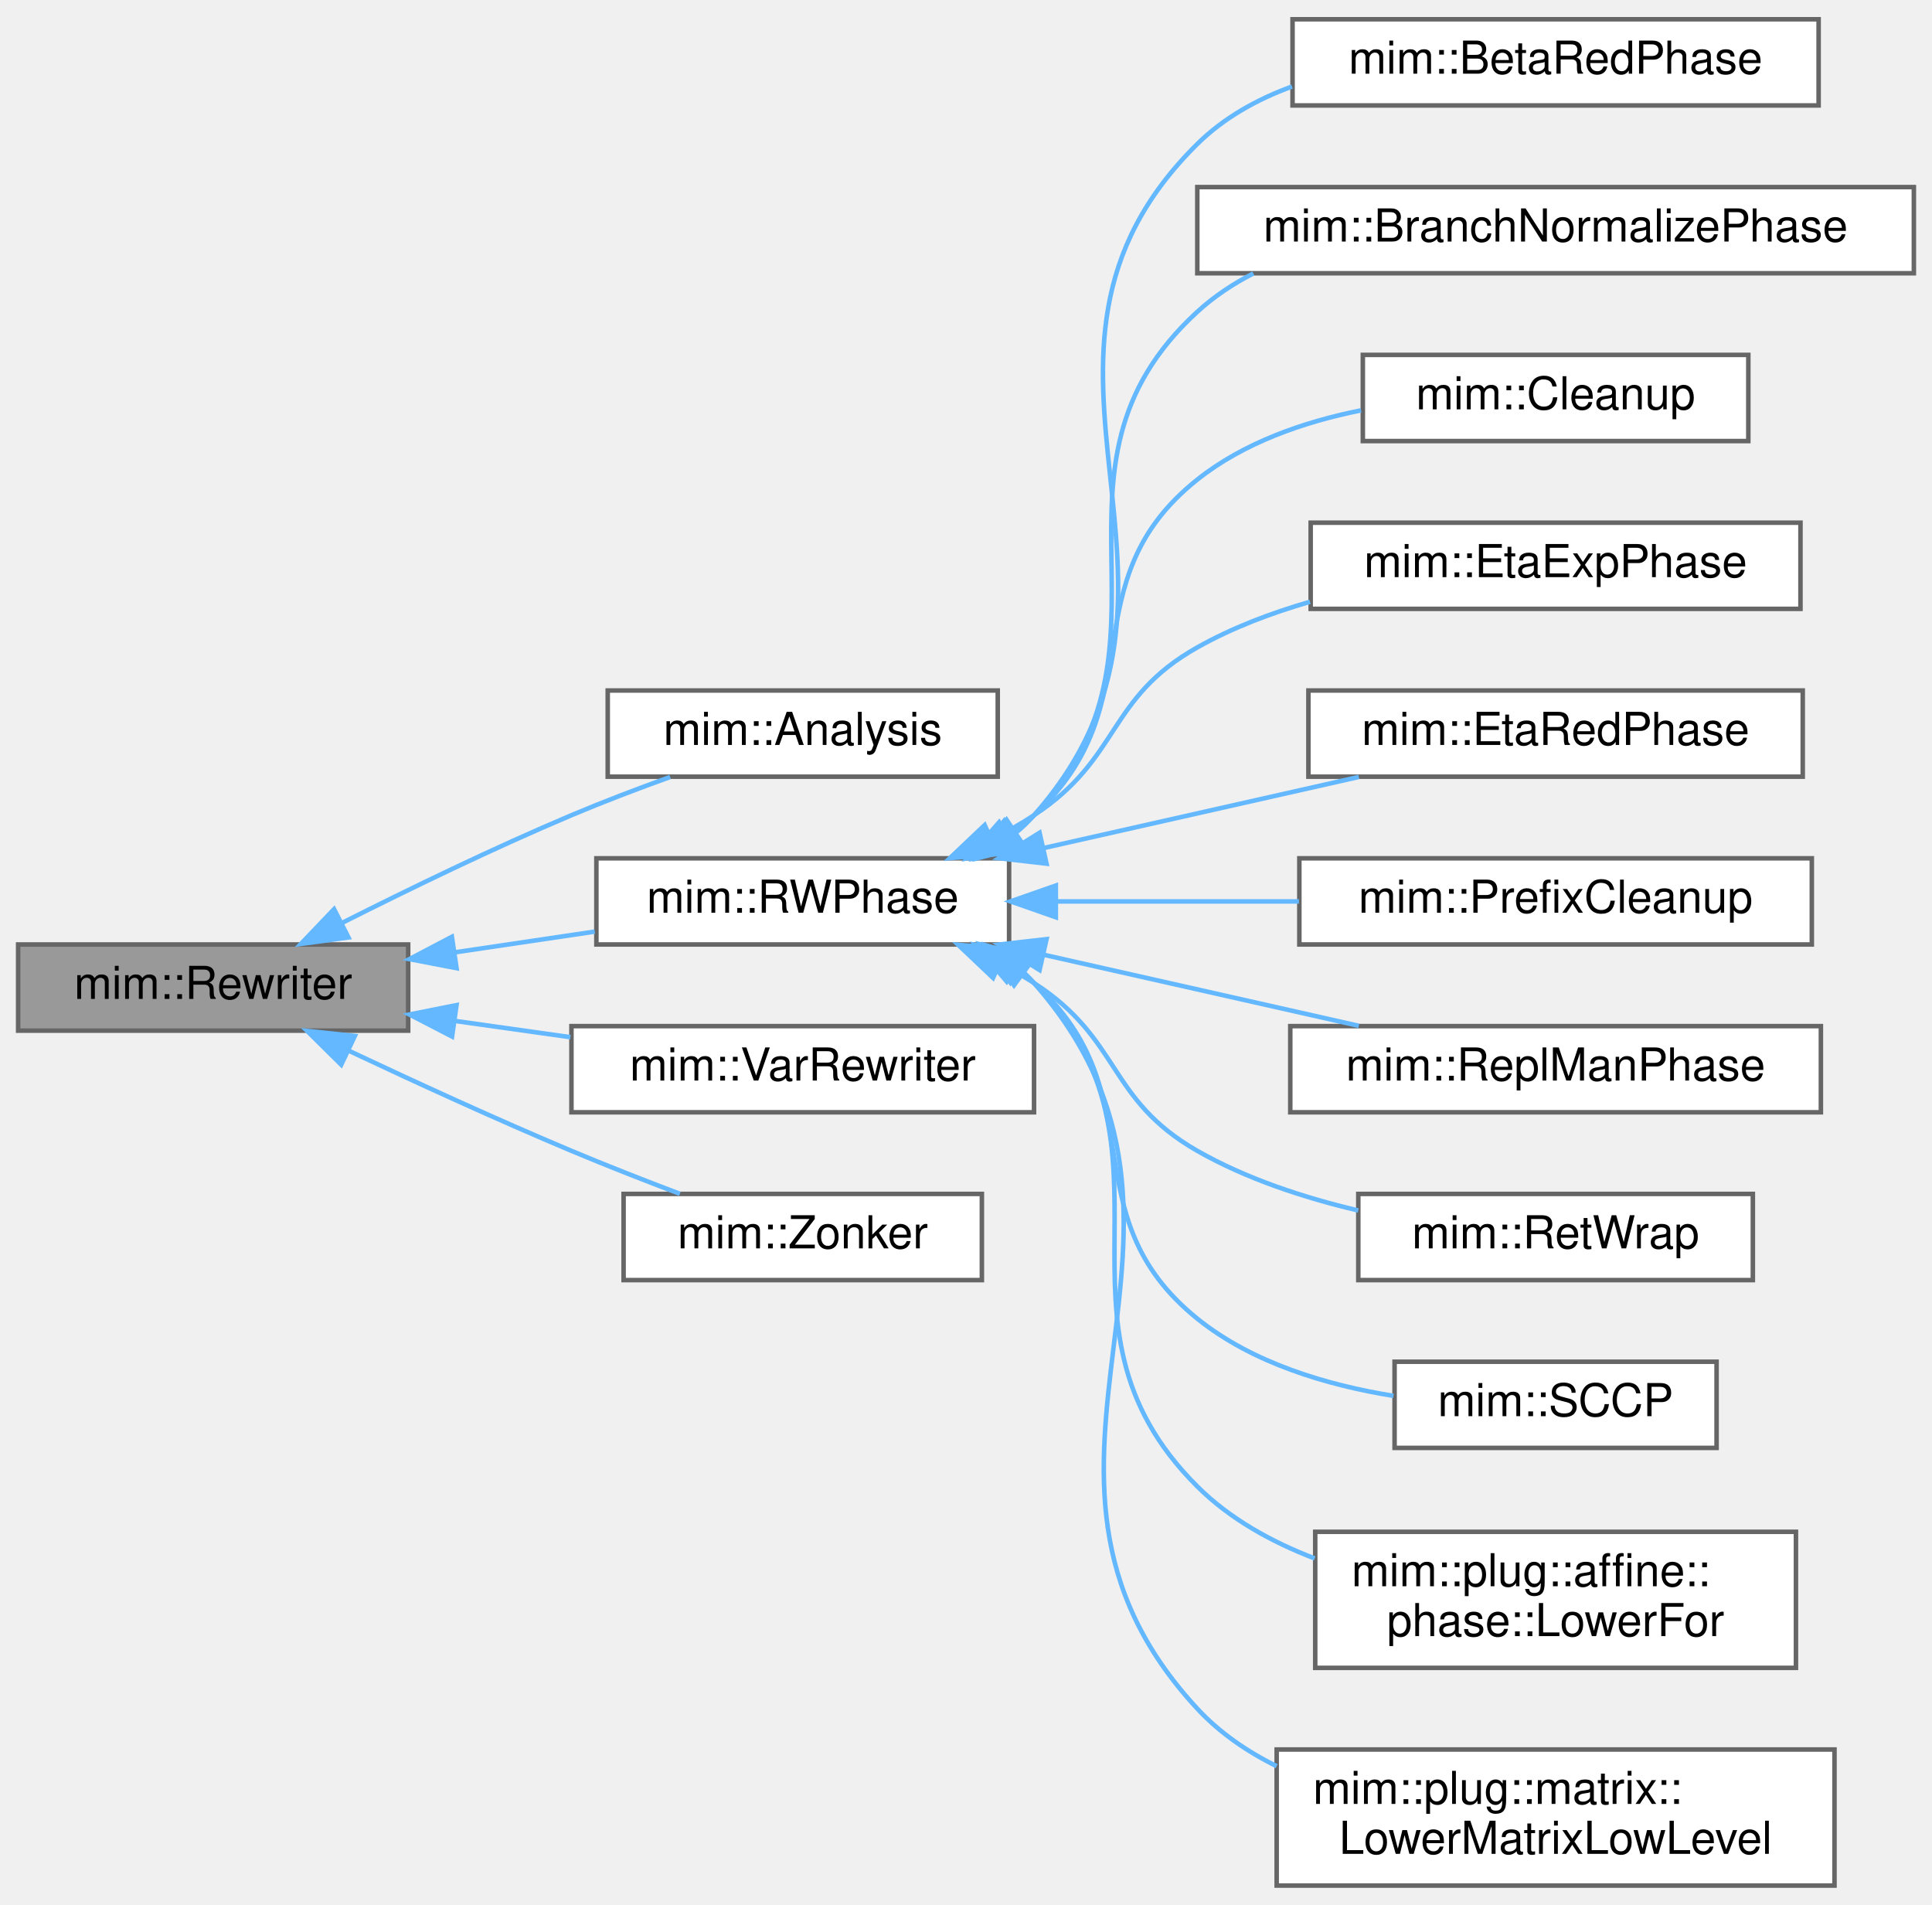
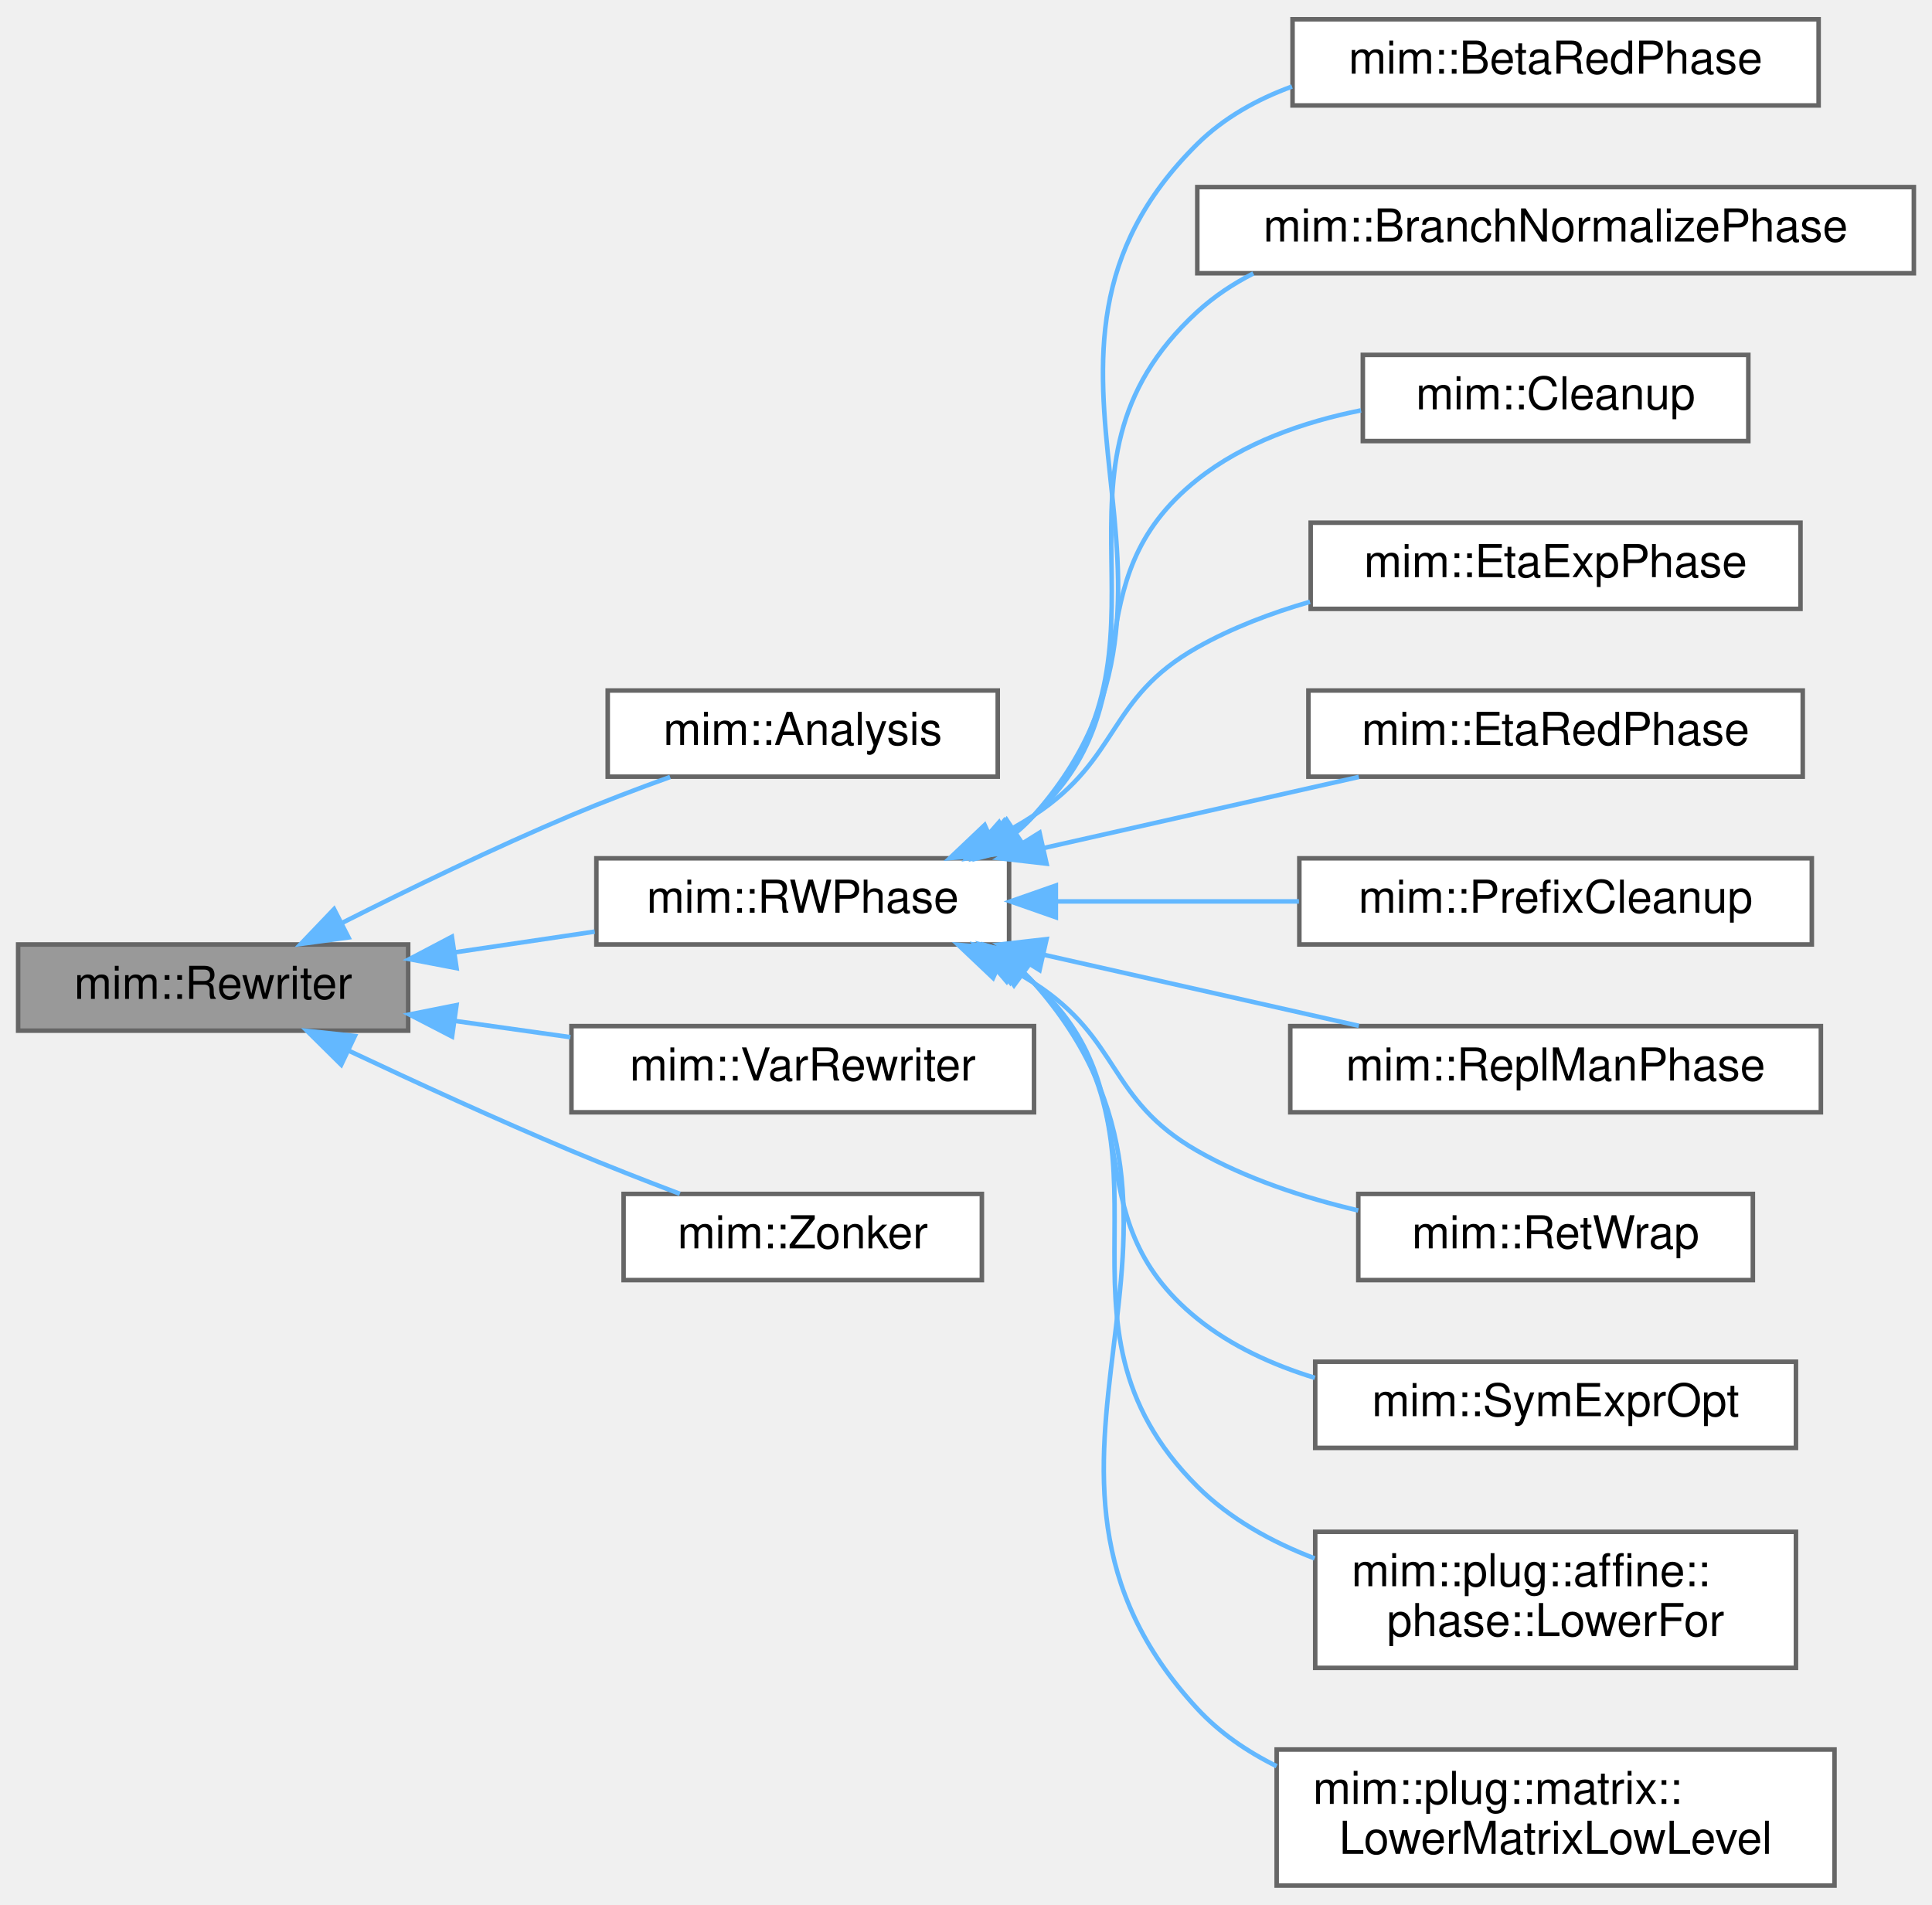
<svg xmlns="http://www.w3.org/2000/svg" xmlns:xlink="http://www.w3.org/1999/xlink" width="426pt" height="420pt" viewBox="0.00 0.00 426.00 419.50">
  <g id="graph0" class="graph" transform="scale(1 1) rotate(0) translate(4 415.5)">
    <g id="Node000001" class="node">
      <g id="a_Node000001">
        <a xlink:title="Recurseivly rebuilds part of a program into the provided World w.r.t. Rewriter::map.">
          <polygon fill="#999999" stroke="#666666" points="86,-207.5 0,-207.5 0,-188.5 86,-188.5 86,-207.5" />
          <text text-anchor="middle" x="43" y="-195.5" font-family="Helvetica,sans-Serif" font-size="10.00">mim::Rewriter</text>
        </a>
      </g>
    </g>
    <g id="Node000002" class="node">
      <g id="a_Node000002">
        <a xlink:href="classmim_1_1Analysis.html" target="_top" xlink:title="This Phase will recursively Rewriter::rewrite.">
          <polygon fill="white" stroke="#666666" points="216,-263.5 130,-263.5 130,-244.5 216,-244.5 216,-263.5" />
          <text text-anchor="middle" x="173" y="-251.5" font-family="Helvetica,sans-Serif" font-size="10.00">mim::Analysis</text>
        </a>
      </g>
    </g>
    <g id="edge1_Node000001_Node000002" class="edge">
      <g id="a_edge1_Node000001_Node000002">
        <a xlink:title=" ">
          <path fill="none" stroke="#63b8ff" d="M71.45,-212.27C86.24,-219.73 104.92,-228.79 122,-236 128.97,-238.94 136.6,-241.85 143.76,-244.43" />
          <polygon fill="#63b8ff" stroke="#63b8ff" points="72.84,-209.05 62.34,-207.63 69.66,-215.29 72.84,-209.05" />
        </a>
      </g>
    </g>
    <g id="Node000003" class="node">
      <g id="a_Node000003">
        <a xlink:href="classmim_1_1RWPhase.html" target="_top" xlink:title="Rewrites the RWPhase::old_world into the RWPhase::new_world and swaps them afterwards.">
          <polygon fill="white" stroke="#666666" points="218.5,-226.5 127.5,-226.5 127.5,-207.5 218.5,-207.5 218.5,-226.5" />
          <text text-anchor="middle" x="173" y="-214.5" font-family="Helvetica,sans-Serif" font-size="10.00">mim::RWPhase</text>
        </a>
      </g>
    </g>
    <g id="edge2_Node000001_Node000003" class="edge">
      <g id="a_edge2_Node000001_Node000003">
        <a xlink:title=" ">
          <path fill="none" stroke="#63b8ff" d="M96.32,-205.77C106.54,-207.28 117.18,-208.86 127.14,-210.34" />
          <polygon fill="#63b8ff" stroke="#63b8ff" points="96.67,-202.28 86.27,-204.27 95.64,-209.2 96.67,-202.28" />
        </a>
      </g>
    </g>
    <g id="Node000015" class="node">
      <g id="a_Node000015">
        <a xlink:href="classmim_1_1VarRewriter.html" target="_top" xlink:title=" ">
          <polygon fill="white" stroke="#666666" points="224,-189.5 122,-189.5 122,-170.5 224,-170.5 224,-189.5" />
          <text text-anchor="middle" x="173" y="-177.5" font-family="Helvetica,sans-Serif" font-size="10.00">mim::VarRewriter</text>
        </a>
      </g>
    </g>
    <g id="edge14_Node000001_Node000015" class="edge">
      <g id="a_edge14_Node000001_Node000015">
        <a xlink:title=" ">
          <path fill="none" stroke="#63b8ff" d="M96.34,-190.64C104.74,-189.46 113.42,-188.24 121.77,-187.06" />
          <polygon fill="#63b8ff" stroke="#63b8ff" points="95.68,-187.2 86.27,-192.06 96.66,-194.13 95.68,-187.2" />
        </a>
      </g>
    </g>
    <g id="Node000016" class="node">
      <g id="a_Node000016">
        <a xlink:href="classmim_1_1Zonker.html" target="_top" xlink:title=" ">
          <polygon fill="white" stroke="#666666" points="212.5,-152.5 133.5,-152.5 133.5,-133.5 212.5,-133.5 212.5,-152.5" />
          <text text-anchor="middle" x="173" y="-140.5" font-family="Helvetica,sans-Serif" font-size="10.00">mim::Zonker</text>
        </a>
      </g>
    </g>
    <g id="edge15_Node000001_Node000016" class="edge">
      <g id="a_edge15_Node000001_Node000016">
        <a xlink:title=" ">
          <path fill="none" stroke="#63b8ff" d="M72.77,-184.14C87.4,-177.24 105.53,-168.92 122,-162 129.71,-158.76 138.17,-155.45 145.91,-152.52" />
          <polygon fill="#63b8ff" stroke="#63b8ff" points="71.24,-180.99 63.71,-188.44 74.24,-187.32 71.24,-180.99" />
        </a>
      </g>
    </g>
    <g id="Node000004" class="node">
      <g id="a_Node000004">
        <a xlink:href="classmim_1_1BetaRedPhase.html" target="_top" xlink:title="Inlines in post-order all Lams that occur exactly once in the program.">
          <polygon fill="white" stroke="#666666" points="397,-411.5 281,-411.5 281,-392.5 397,-392.5 397,-411.5" />
          <text text-anchor="middle" x="339" y="-399.5" font-family="Helvetica,sans-Serif" font-size="10.00">mim::BetaRedPhase</text>
        </a>
      </g>
    </g>
    <g id="edge3_Node000003_Node000004" class="edge">
      <g id="a_edge3_Node000003_Node000004">
        <a xlink:title=" ">
          <path fill="none" stroke="#63b8ff" d="M220.16,-232.26C221.53,-233.41 222.82,-234.66 224,-236 268.8,-286.75 211.85,-336.42 260,-384 265.83,-389.76 273.12,-393.83 280.88,-396.67" />
          <polygon fill="#63b8ff" stroke="#63b8ff" points="221.83,-229.16 211.57,-226.53 217.95,-234.99 221.83,-229.16" />
        </a>
      </g>
    </g>
    <g id="Node000005" class="node">
      <g id="a_Node000005">
        <a xlink:href="classmim_1_1BranchNormalizePhase.html" target="_top" xlink:title="Inlines in post-order all Lams that occur exactly once in the program.">
          <polygon fill="white" stroke="#666666" points="418,-374.5 260,-374.5 260,-355.5 418,-355.5 418,-374.5" />
          <text text-anchor="middle" x="339" y="-362.5" font-family="Helvetica,sans-Serif" font-size="10.00">mim::BranchNormalizePhase</text>
        </a>
      </g>
    </g>
    <g id="edge4_Node000003_Node000005" class="edge">
      <g id="a_edge4_Node000003_Node000005">
        <a xlink:title=" ">
          <path fill="none" stroke="#63b8ff" d="M219.48,-231.94C221.09,-233.19 222.61,-234.54 224,-236 259.75,-273.57 221.77,-311.95 260,-347 263.69,-350.38 267.88,-353.17 272.36,-355.46" />
          <polygon fill="#63b8ff" stroke="#63b8ff" points="221.14,-228.84 210.8,-226.51 217.43,-234.78 221.14,-228.84" />
        </a>
      </g>
    </g>
    <g id="Node000006" class="node">
      <g id="a_Node000006">
        <a xlink:href="classmim_1_1Cleanup.html" target="_top" xlink:title="Removes unreachable and dead code by rebuilding the whole World into a new one and swapping them afte...">
          <polygon fill="white" stroke="#666666" points="381.5,-337.5 296.5,-337.5 296.5,-318.5 381.5,-318.5 381.5,-337.5" />
          <text text-anchor="middle" x="339" y="-325.5" font-family="Helvetica,sans-Serif" font-size="10.00">mim::Cleanup</text>
        </a>
      </g>
    </g>
    <g id="edge5_Node000003_Node000006" class="edge">
      <g id="a_edge5_Node000003_Node000006">
        <a xlink:title=" ">
          <path fill="none" stroke="#63b8ff" d="M218.43,-231.64C220.4,-232.97 222.27,-234.42 224,-236 250.99,-260.68 231.39,-287.22 260,-310 270.22,-318.14 283.45,-322.73 296.1,-325.27" />
          <polygon fill="#63b8ff" stroke="#63b8ff" points="219.73,-228.35 209.3,-226.5 216.3,-234.45 219.73,-228.35" />
        </a>
      </g>
    </g>
    <g id="Node000007" class="node">
      <g id="a_Node000007">
        <a xlink:href="classmim_1_1EtaExpPhase.html" target="_top" xlink:title="This phase takes care that Lamdas appear either only in callee position (Known) or not (Unknown).">
          <polygon fill="white" stroke="#666666" points="393,-300.5 285,-300.5 285,-281.5 393,-281.5 393,-300.5" />
          <text text-anchor="middle" x="339" y="-288.5" font-family="Helvetica,sans-Serif" font-size="10.00">mim::EtaExpPhase</text>
        </a>
      </g>
    </g>
    <g id="edge6_Node000003_Node000007" class="edge">
      <g id="a_edge6_Node000003_Node000007">
        <a xlink:title=" ">
          <path fill="none" stroke="#63b8ff" d="M214.7,-230.7C217.94,-232.32 221.08,-234.08 224,-236 243.18,-248.6 240.01,-261.74 260,-273 267.63,-277.3 276.23,-280.57 284.85,-283.06" />
          <polygon fill="#63b8ff" stroke="#63b8ff" points="215.99,-227.44 205.44,-226.54 213.12,-233.83 215.99,-227.44" />
        </a>
      </g>
    </g>
    <g id="Node000008" class="node">
      <g id="a_Node000008">
        <a xlink:href="classmim_1_1EtaRedPhase.html" target="_top" xlink:title="Inlines in post-order all Lams that occur exactly once in the program.">
          <polygon fill="white" stroke="#666666" points="393.5,-263.5 284.5,-263.5 284.5,-244.5 393.5,-244.5 393.5,-263.5" />
          <text text-anchor="middle" x="339" y="-251.5" font-family="Helvetica,sans-Serif" font-size="10.00">mim::EtaRedPhase</text>
        </a>
      </g>
    </g>
    <g id="edge7_Node000003_Node000008" class="edge">
      <g id="a_edge7_Node000003_Node000008">
        <a xlink:title=" ">
          <path fill="none" stroke="#63b8ff" d="M226.25,-228.79C248.64,-233.84 274.45,-239.66 295.62,-244.44" />
          <polygon fill="#63b8ff" stroke="#63b8ff" points="226.76,-225.32 216.23,-226.53 225.22,-232.14 226.76,-225.32" />
        </a>
      </g>
    </g>
    <g id="Node000009" class="node">
      <g id="a_Node000009">
        <a xlink:href="classmim_1_1PrefixCleanup.html" target="_top" xlink:title=" ">
          <polygon fill="white" stroke="#666666" points="395.5,-226.5 282.5,-226.5 282.5,-207.5 395.5,-207.5 395.5,-226.5" />
          <text text-anchor="middle" x="339" y="-214.5" font-family="Helvetica,sans-Serif" font-size="10.00">mim::PrefixCleanup</text>
        </a>
      </g>
    </g>
    <g id="edge8_Node000003_Node000009" class="edge">
      <g id="a_edge8_Node000003_Node000009">
        <a xlink:title=" ">
          <path fill="none" stroke="#63b8ff" d="M229.22,-217C246.36,-217 265.25,-217 282.41,-217" />
          <polygon fill="#63b8ff" stroke="#63b8ff" points="228.81,-213.5 218.81,-217 228.81,-220.5 228.81,-213.5" />
        </a>
      </g>
    </g>
    <g id="Node000010" class="node">
      <g id="a_Node000010">
        <a xlink:href="classmim_1_1ReplManPhase.html" target="_top" xlink:title=" ">
          <polygon fill="white" stroke="#666666" points="397.5,-189.5 280.5,-189.5 280.5,-170.5 397.5,-170.5 397.5,-189.5" />
          <text text-anchor="middle" x="339" y="-177.5" font-family="Helvetica,sans-Serif" font-size="10.00">mim::ReplManPhase</text>
        </a>
      </g>
    </g>
    <g id="edge9_Node000003_Node000010" class="edge">
      <g id="a_edge9_Node000003_Node000010">
        <a xlink:title=" ">
          <path fill="none" stroke="#63b8ff" d="M226.25,-205.21C248.64,-200.16 274.45,-194.34 295.62,-189.56" />
          <polygon fill="#63b8ff" stroke="#63b8ff" points="225.22,-201.86 216.23,-207.47 226.76,-208.68 225.22,-201.86" />
        </a>
      </g>
    </g>
    <g id="Node000011" class="node">
      <g id="a_Node000011">
        <a xlink:href="classmim_1_1RetWrap.html" target="_top" xlink:title=" ">
          <polygon fill="white" stroke="#666666" points="382.5,-152.5 295.5,-152.5 295.5,-133.5 382.5,-133.5 382.5,-152.5" />
          <text text-anchor="middle" x="339" y="-140.5" font-family="Helvetica,sans-Serif" font-size="10.00">mim::RetWrap</text>
        </a>
      </g>
    </g>
    <g id="edge10_Node000003_Node000011" class="edge">
      <g id="a_edge10_Node000003_Node000011">
        <a xlink:title=" ">
          <path fill="none" stroke="#63b8ff" d="M216.42,-203.31C219.05,-201.98 221.6,-200.55 224,-199 243.29,-186.57 240.08,-173.38 260,-162 270.77,-155.85 283.48,-151.68 295.48,-148.85" />
          <polygon fill="#63b8ff" stroke="#63b8ff" points="214.97,-200.13 207.28,-207.42 217.84,-206.51 214.97,-200.13" />
        </a>
      </g>
    </g>
    <g id="Node000012" class="node">
      <g id="a_Node000012">
-         <a xlink:href="classmim_1_1SCCP.html" target="_top" xlink:title="Sparse Conditional Constant Propagation.">
-           <polygon fill="white" stroke="#666666" points="374.5,-115.5 303.5,-115.5 303.5,-96.5 374.5,-96.5 374.5,-115.5" />
-           <text text-anchor="middle" x="339" y="-103.5" font-family="Helvetica,sans-Serif" font-size="10.00">mim::SCCP</text>
+         <a xlink:href="classmim_1_1SymExprOpt.html" target="_top" xlink:title="Symbolic Expression Optimization.">
+           <polygon fill="white" stroke="#666666" points="392,-115.5 286,-115.5 286,-96.5 392,-96.5 392,-115.5" />
+           <text text-anchor="middle" x="339" y="-103.5" font-family="Helvetica,sans-Serif" font-size="10.00">mim::SymExprOpt</text>
        </a>
      </g>
    </g>
    <g id="edge11_Node000003_Node000012" class="edge">
      <g id="a_edge11_Node000003_Node000012">
        <a xlink:title=" ">
-           <path fill="none" stroke="#63b8ff" d="M219.88,-202.28C221.32,-201.26 222.7,-200.17 224,-199 251.21,-174.56 231.53,-147.95 260,-125 272.15,-115.2 288.6,-110.34 303.26,-107.97" />
+           <path fill="none" stroke="#63b8ff" d="M219.88,-202.28C221.32,-201.26 222.7,-200.17 224,-199 251.21,-174.56 231.53,-147.95 260,-125 267.49,-118.96 276.6,-114.8 285.93,-111.94" />
          <polygon fill="#63b8ff" stroke="#63b8ff" points="217.96,-199.35 211.09,-207.41 221.49,-205.39 217.96,-199.35" />
        </a>
      </g>
    </g>
    <g id="Node000013" class="node">
      <g id="a_Node000013">
        <a xlink:href="classmim_1_1plug_1_1affine_1_1phase_1_1LowerFor.html" target="_top" xlink:title="Lowers the for axm to actual control flow in CPS.">
          <polygon fill="white" stroke="#666666" points="392,-78 286,-78 286,-48 392,-48 392,-78" />
          <text text-anchor="start" x="294" y="-66" font-family="Helvetica,sans-Serif" font-size="10.00">mim::plug::affine::</text>
          <text text-anchor="middle" x="339" y="-55" font-family="Helvetica,sans-Serif" font-size="10.00">phase::LowerFor</text>
        </a>
      </g>
    </g>
    <g id="edge12_Node000003_Node000013" class="edge">
      <g id="a_edge12_Node000003_Node000013">
        <a xlink:title=" ">
          <path fill="none" stroke="#63b8ff" d="M220.68,-202.04C221.84,-201.09 222.96,-200.08 224,-199 260.08,-161.75 223.26,-124.61 260,-88 267.15,-80.87 276.34,-75.78 285.88,-72.13" />
          <polygon fill="#63b8ff" stroke="#63b8ff" points="218.77,-199.11 212.29,-207.49 222.58,-204.98 218.77,-199.11" />
        </a>
      </g>
    </g>
    <g id="Node000014" class="node">
      <g id="a_Node000014">
        <a xlink:href="classmim_1_1plug_1_1matrix_1_1LowerMatrixLowLevel.html" target="_top" xlink:title="In this phase, we lower all matrix operations and types to the low-level representation using pointer...">
          <polygon fill="white" stroke="#666666" points="400.5,-30 277.5,-30 277.5,0 400.5,0 400.5,-30" />
          <text text-anchor="start" x="285.5" y="-18" font-family="Helvetica,sans-Serif" font-size="10.00">mim::plug::matrix::</text>
          <text text-anchor="middle" x="339" y="-7" font-family="Helvetica,sans-Serif" font-size="10.00">LowerMatrixLowLevel</text>
        </a>
      </g>
    </g>
    <g id="edge13_Node000003_Node000014" class="edge">
      <g id="a_edge13_Node000003_Node000014">
        <a xlink:title=" ">
          <path fill="none" stroke="#63b8ff" d="M221.99,-201.09C222.69,-200.42 223.36,-199.73 224,-199 272.24,-144.36 210.49,-92.49 260,-39 264.91,-33.7 270.96,-29.55 277.5,-26.32" />
          <polygon fill="#63b8ff" stroke="#63b8ff" points="219.59,-198.51 213.58,-207.24 223.72,-204.16 219.59,-198.51" />
        </a>
      </g>
    </g>
  </g>
</svg>
